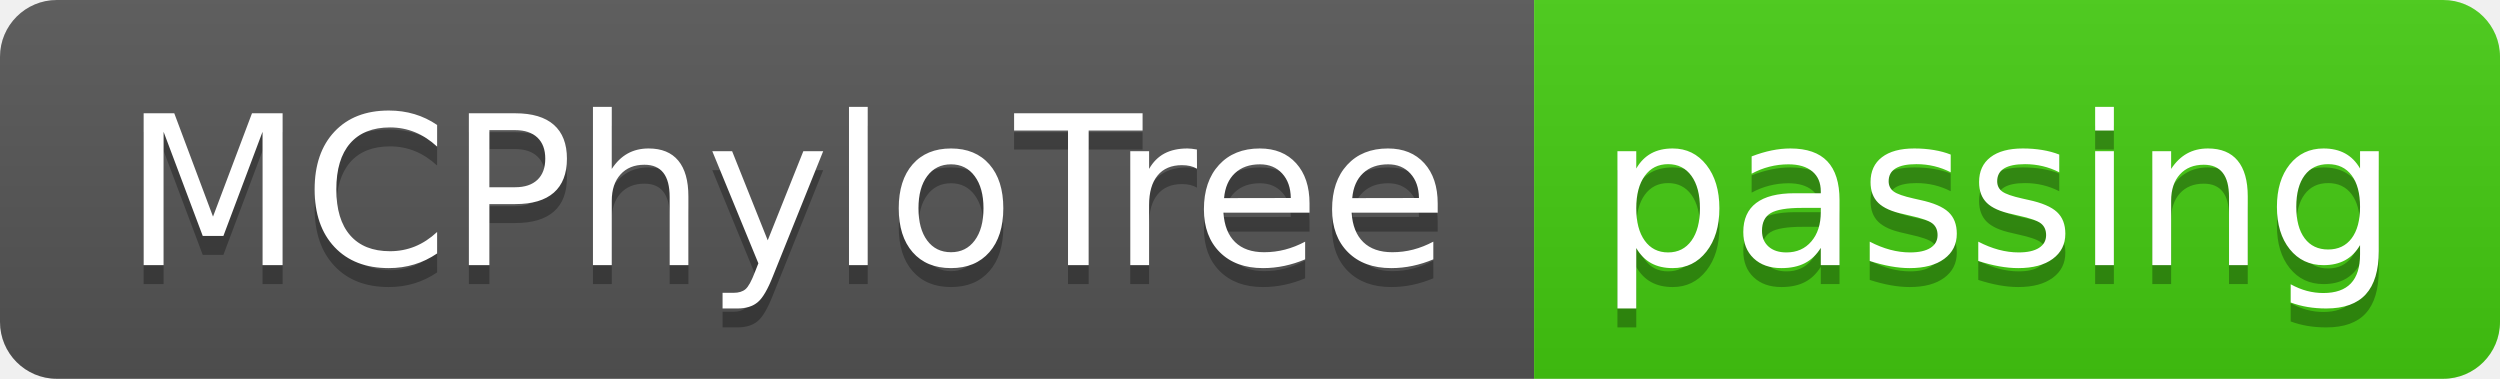
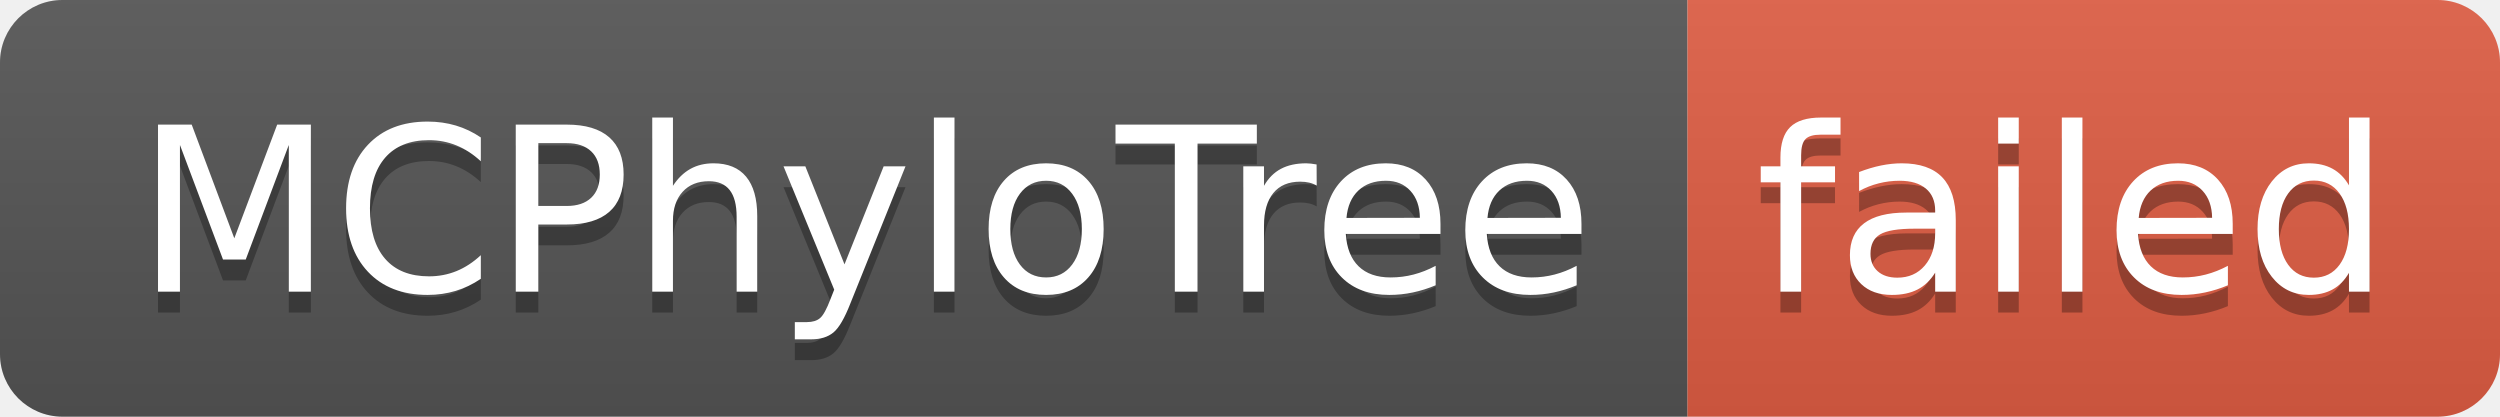
- <svg xmlns="http://www.w3.org/2000/svg" width="132" height="20" role="img" aria-label="MCPhyloTree: passing">
+ <svg xmlns="http://www.w3.org/2000/svg" width="120" height="20" role="img" aria-label="MCPhyloTree: failed">
  <linearGradient id="s" x2="0" y2="100%">
    <stop offset="0" stop-color="#bbb" stop-opacity=".1" />
    <stop offset="1" stop-opacity=".1" />
  </linearGradient>
  <clipPath id="r">
-     <rect width="132" height="20" rx="3" fill="#fff" />
+     <rect width="120" height="20" rx="3" fill="#fff" />
  </clipPath>
  <g clip-path="url(#r)">
    <rect width="81" height="20" fill="#555" />
-     <rect x="81" width="51" height="20" fill="#4c1" />
-     <rect width="132" height="20" fill="url(#s)" />
+     <rect x="81" width="39" height="20" fill="#e05d44" />
+     <rect width="120" height="20" fill="url(#s)" />
  </g>
  <g fill="#fff" text-anchor="middle" font-family="Verdana,Geneva,DejaVu Sans,sans-serif" text-rendering="geometricPrecision" font-size="110">
    <text aria-hidden="true" x="415" y="150" fill="#010101" fill-opacity=".3" transform="scale(.1)" textLength="710">MCPhyloTree</text>
    <text x="415" y="140" transform="scale(.1)" fill="#fff" textLength="710">MCPhyloTree</text>
-     <text aria-hidden="true" x="1055" y="150" fill="#010101" fill-opacity=".3" transform="scale(.1)" textLength="410">passing</text>
-     <text x="1055" y="140" transform="scale(.1)" fill="#fff" textLength="410">passing</text>
+     <text aria-hidden="true" x="995" y="150" fill="#010101" fill-opacity=".3" transform="scale(.1)" textLength="290">failed</text>
+     <text x="995" y="140" transform="scale(.1)" fill="#fff" textLength="290">failed</text>
  </g>
</svg>
